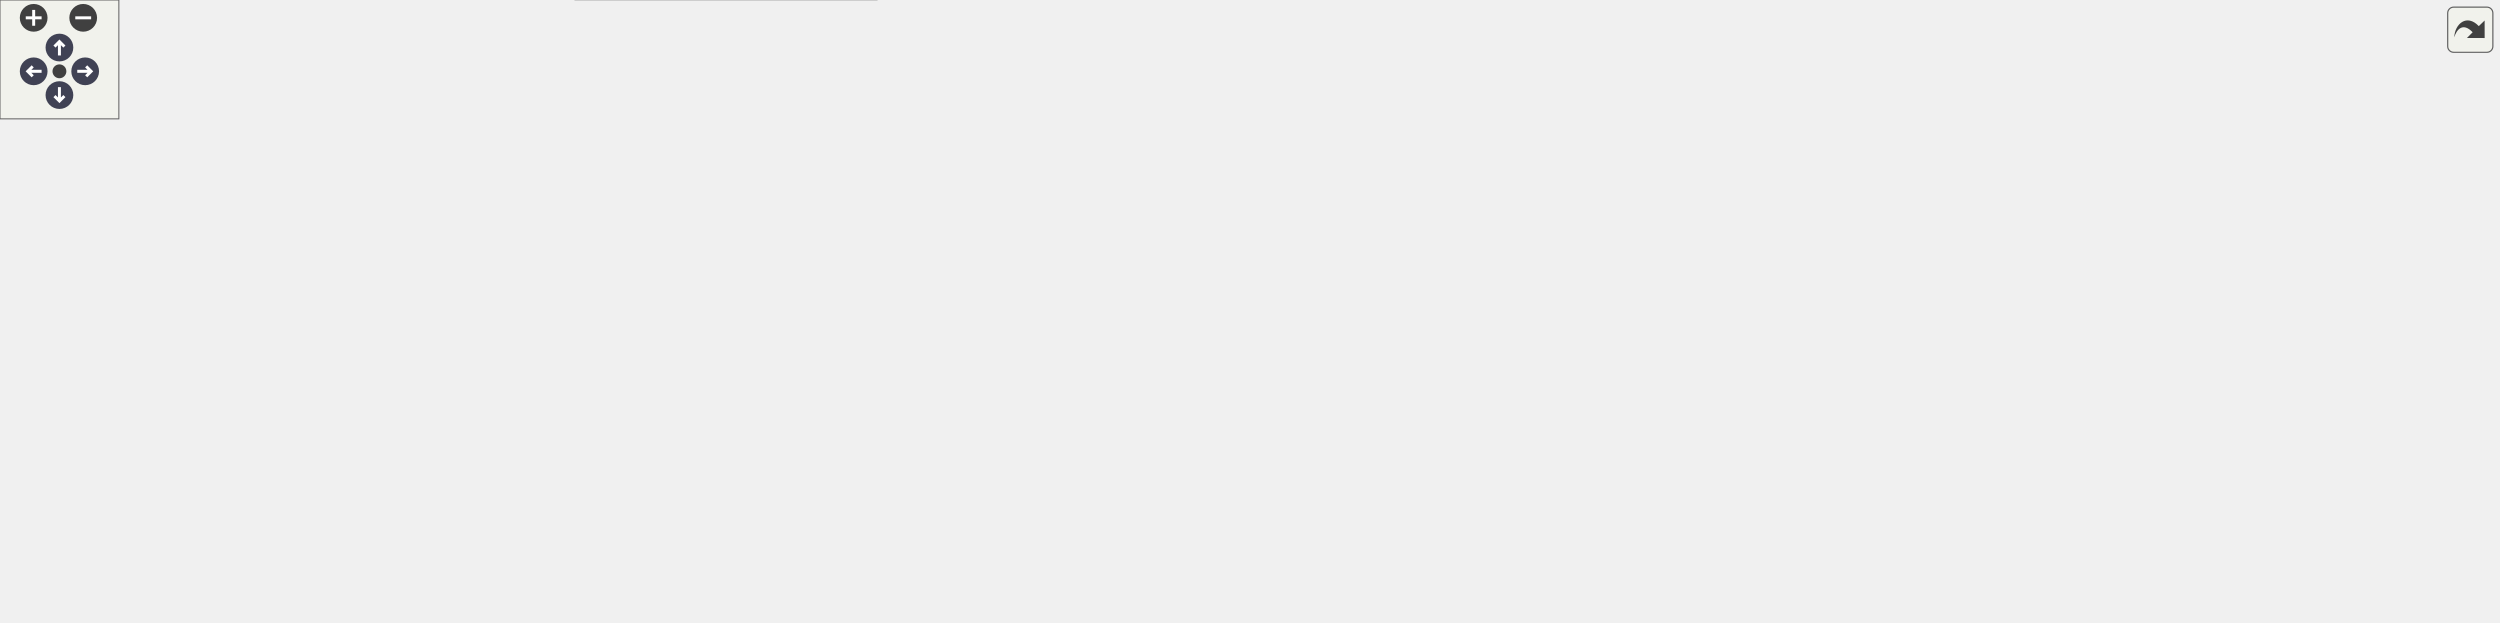
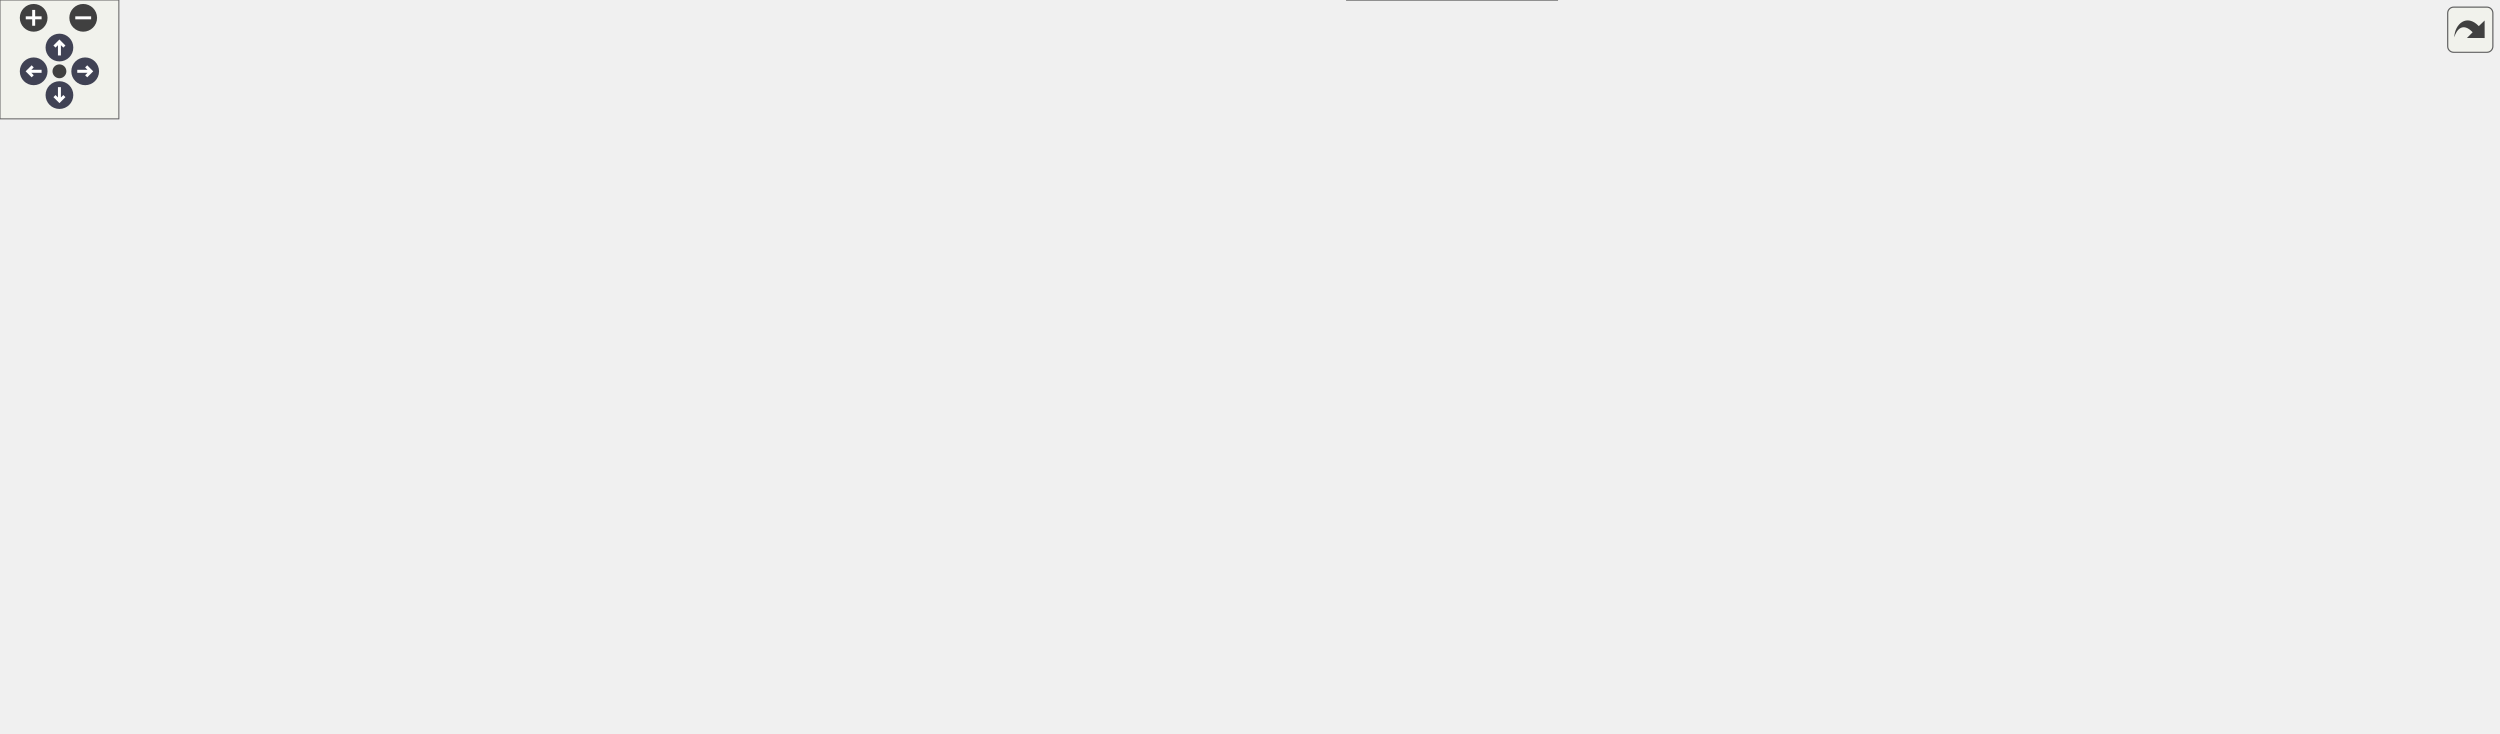
<svg xmlns="http://www.w3.org/2000/svg" xmlns:xlink="http://www.w3.org/1999/xlink" id="main" version="1.1" xml:space="preserve">
  <style type="text/css">
.node, .edge {opacity: 0.7;}
.node.selected, .edge.selected {opacity: 1;}
.edge:hover path { stroke: red; }
.edge:hover polygon { stroke: red; fill: red; }
</style>
  <defs>
    <circle id="rim" cx="0" cy="0" r="7" />
    <circle id="rim2" cx="0" cy="0" r="3.5" />
    <g id="zoomPlus">
      <use xlink:href="#rim" fill="#404040">
        <set attributeName="fill" to="#808080" begin="zoomplus.mouseover" end="zoomplus.mouseout" />
      </use>
      <path d="M-4,0h8M0,-4v8" fill="none" stroke="white" stroke-width="1.5" pointer-events="none" />
    </g>
    <g id="zoomMin">
      <use xlink:href="#rim" fill="#404040">
        <set attributeName="fill" to="#808080" begin="zoomminus.mouseover" end="zoomminus.mouseout" />
      </use>
      <path d="M-4,0h8" fill="none" stroke="white" stroke-width="1.5" pointer-events="none" />
    </g>
    <g id="arrowUp" transform="translate(30 24)">
      <use xlink:href="#rim" />
      <path pointer-events="none" fill="none" stroke="white" stroke-width="1.5" d="M0,-3.0v7 M-2.5,-0.5L0,-3.0L2.5,-0.5" />
    </g>
    <g id="arrowRight" transform="rotate(90) translate(36 -43)">
      <use xlink:href="#rim" />
      <path pointer-events="none" fill="none" stroke="white" stroke-width="1.5" d="M0,-3.0v7 M-2.5,-0.5L0,-3.0L2.5,-0.5" />
    </g>
    <g id="arrowDown" transform="rotate(180) translate(-30 -48)">
      <use xlink:href="#rim" />
      <path pointer-events="none" fill="none" stroke="white" stroke-width="1.5" d="M0,-3.0v7 M-2.5,-0.5L0,-3.0L2.5,-0.5" />
    </g>
    <g id="arrowLeft" transform="rotate(270) translate(-36 17)">
      <use xlink:href="#rim" />
      <path pointer-events="none" fill="none" stroke="white" stroke-width="1.5" d="M0,-3.0v7 M-2.5,-0.5L0,-3.0L2.5,-0.5" />
    </g>
    <g id="resetDef">
      <use xlink:href="#rim2" fill="#404040">
        <set attributeName="fill" to="#808080" begin="reset.mouseover" end="reset.mouseout" />
      </use>
    </g>
  </defs>
  <svg id="graph" class="graph">
    <g id="viewport">
      <g id="Node000001" class="node">
        <g id="a_Node000001">
          <a xlink:title="Nested Options struct.">
            <polygon fill="#999999" stroke="#666666" points="1261,-100 1148,-100 1148,-70 1261,-70 1261,-100" />
            <text text-anchor="start" x="1156" y="-88" font-family="Helvetica,sans-Serif" font-size="10.00">Acts::VoidNavigator</text>
            <text text-anchor="middle" x="1204.5" y="-77" font-family="Helvetica,sans-Serif" font-size="10.00">::Options</text>
          </a>
        </g>
      </g>
      <g id="Node000002" class="node">
        <g id="a_Node000002">
          <a xlink:href="struct_acts_1_1_navigator_plain_options.html" target="_top" xlink:title="Plain navigator options carrying geometry context and surfaces.">
            <polygon fill="white" stroke="#666666" points="1111,-94.5 958,-94.5 958,-75.5 1111,-75.5 1111,-94.5" />
            <text text-anchor="middle" x="1034.5" y="-82.5" font-family="Helvetica,sans-Serif" font-size="10.00">Acts::NavigatorPlainOptions</text>
          </a>
        </g>
      </g>
      <g id="edge1_Node000001_Node000002" class="edge">
        <g id="a_edge1_Node000001_Node000002">
          <a xlink:title=" ">
            <path fill="none" stroke="#63b8ff" d="M1121.32,-85C1130.35,-85 1139.34,-85 1147.89,-85" />
            <polygon fill="#63b8ff" stroke="#63b8ff" points="1121.15,-81.5 1111.15,-85 1121.15,-88.5 1121.15,-81.5" />
          </a>
        </g>
      </g>
      <g id="Node000003" class="node">
        <g id="a_Node000003">
          <a xlink:href="class_acts_1_1_surface.html" target="_top" xlink:title="Abstract Base Class for tracking surfaces.">
-             <polygon fill="white" stroke="#666666" points="773,-164.5 693,-164.5 693,-145.5 773,-145.5 773,-164.5" />
-             <text text-anchor="middle" x="733" y="-152.5" font-family="Helvetica,sans-Serif" font-size="10.00">Acts::Surface</text>
+             <polygon fill="white" stroke="#666666" points="773,-220.5 693,-220.5 693,-201.5 773,-201.5 773,-220.5" />
+             <text text-anchor="middle" x="733" y="-208.5" font-family="Helvetica,sans-Serif" font-size="10.00">Acts::Surface</text>
          </a>
        </g>
      </g>
      <g id="edge2_Node000002_Node000003" class="edge">
        <g id="a_edge2_Node000002_Node000003">
          <a xlink:title=" ">
-             <path fill="none" stroke="#9a32cd" stroke-dasharray="5,2" d="M783.24,-143.49C841.63,-129.85 937.86,-107.35 992.42,-94.6" />
-             <polygon fill="#9a32cd" stroke="#9a32cd" points="782.1,-140.16 773.15,-145.85 783.69,-146.98 782.1,-140.16" />
-           </a>
-         </g>
-         <text text-anchor="start" x="855.5" y="-151" font-family="Helvetica,sans-Serif" font-size="10.00" fill="grey">startSurface</text>
-         <text text-anchor="start" x="855.5" y="-136" font-family="Helvetica,sans-Serif" font-size="10.00" fill="grey">targetSurface</text>
+             <path fill="none" stroke="#9a32cd" stroke-dasharray="5,2" d="M766.54,-197.31C827.67,-171.59 958.21,-116.67 1010.83,-94.54" />
+             <polygon fill="#9a32cd" stroke="#9a32cd" points="764.86,-194.22 757,-201.32 767.58,-200.67 764.86,-194.22" />
+           </a>
+         </g>
+         <text text-anchor="start" x="855.5" y="-187" font-family="Helvetica,sans-Serif" font-size="10.00" fill="grey">startSurface</text>
+         <text text-anchor="start" x="855.5" y="-172" font-family="Helvetica,sans-Serif" font-size="10.00" fill="grey">targetSurface</text>
      </g>
      <g id="Node000004" class="node">
        <g id="a_Node000004">
          <a xlink:href="class_acts_1_1_geometry_object.html" target="_top" xlink:title="Base class to provide GeometryIdentifier interface:">
-             <polygon fill="white" stroke="#666666" points="428.5,-250.5 304.5,-250.5 304.5,-231.5 428.5,-231.5 428.5,-250.5" />
-             <text text-anchor="middle" x="366.5" y="-238.5" font-family="Helvetica,sans-Serif" font-size="10.00">Acts::GeometryObject</text>
+             <polygon fill="white" stroke="#666666" points="428.5,-306.5 304.5,-306.5 304.5,-287.5 428.5,-287.5 428.5,-306.5" />
+             <text text-anchor="middle" x="366.5" y="-294.5" font-family="Helvetica,sans-Serif" font-size="10.00">Acts::GeometryObject</text>
          </a>
        </g>
      </g>
      <g id="edge3_Node000003_Node000004" class="edge">
        <g id="a_edge3_Node000003_Node000004">
          <a xlink:title=" ">
-             <path fill="none" stroke="#63b8ff" d="M438.75,-232.32C491.81,-224.93 565.7,-212.67 629,-195 658.19,-186.85 690.59,-173.52 711.11,-164.51" />
-             <polygon fill="#63b8ff" stroke="#63b8ff" points="438.19,-228.86 428.76,-233.69 439.14,-235.8 438.19,-228.86" />
+             <path fill="none" stroke="#63b8ff" d="M438.75,-288.32C491.81,-280.93 565.7,-268.67 629,-251 658.19,-242.85 690.59,-229.52 711.11,-220.51" />
+             <polygon fill="#63b8ff" stroke="#63b8ff" points="438.19,-284.86 428.76,-289.69 439.14,-291.8 438.19,-284.86" />
          </a>
        </g>
      </g>
      <g id="Node000005" class="node">
        <g id="a_Node000005">
          <a xlink:href="class_acts_1_1_geometry_identifier.html" target="_top" xlink:title="Identifier for geometry nodes within the geometry hierarchy.">
-             <polygon fill="white" stroke="#666666" points="136,-250.5 0,-250.5 0,-231.5 136,-231.5 136,-250.5" />
-             <text text-anchor="middle" x="68" y="-238.5" font-family="Helvetica,sans-Serif" font-size="10.00">Acts::GeometryIdentifier</text>
+             <polygon fill="white" stroke="#666666" points="136,-306.5 0,-306.5 0,-287.5 136,-287.5 136,-306.5" />
+             <text text-anchor="middle" x="68" y="-294.5" font-family="Helvetica,sans-Serif" font-size="10.00">Acts::GeometryIdentifier</text>
          </a>
        </g>
      </g>
      <g id="edge4_Node000004_Node000005" class="edge">
        <g id="a_edge4_Node000004_Node000005">
          <a xlink:title=" ">
-             <path fill="none" stroke="#9a32cd" stroke-dasharray="5,2" d="M146.55,-241C195.68,-241 258.35,-241 304.04,-241" />
-             <polygon fill="#9a32cd" stroke="#9a32cd" points="146.28,-237.5 136.28,-241 146.28,-244.5 146.28,-237.5" />
-           </a>
-         </g>
-         <text text-anchor="start" x="177" y="-246.5" font-family="Helvetica,sans-Serif" font-size="10.00" fill="grey">m_geometryId</text>
+             <path fill="none" stroke="#9a32cd" stroke-dasharray="5,2" d="M146.55,-297C195.68,-297 258.35,-297 304.04,-297" />
+             <polygon fill="#9a32cd" stroke="#9a32cd" points="146.28,-293.5 136.28,-297 146.28,-300.5 146.28,-293.5" />
+           </a>
+         </g>
+         <text text-anchor="start" x="177" y="-302.5" font-family="Helvetica,sans-Serif" font-size="10.00" fill="grey">m_geometryId</text>
      </g>
      <g id="Node000006" class="node">
        <g id="a_Node000006">
          <a xlink:title=" ">
-             <polygon fill="white" stroke="#bfbfbf" points="430.5,-213 302.5,-213 302.5,-183 430.5,-183 430.5,-213" />
-             <text text-anchor="start" x="310.5" y="-201" font-family="Helvetica,sans-Serif" font-size="10.00">std::enable_shared</text>
-             <text text-anchor="middle" x="366.5" y="-190" font-family="Helvetica,sans-Serif" font-size="10.00">_from_this&lt; Surface &gt;</text>
+             <polygon fill="white" stroke="#bfbfbf" points="430.5,-269 302.5,-269 302.5,-239 430.5,-239 430.5,-269" />
+             <text text-anchor="start" x="310.5" y="-257" font-family="Helvetica,sans-Serif" font-size="10.00">std::enable_shared</text>
+             <text text-anchor="middle" x="366.5" y="-246" font-family="Helvetica,sans-Serif" font-size="10.00">_from_this&lt; Surface &gt;</text>
          </a>
        </g>
      </g>
      <g id="edge5_Node000003_Node000006" class="edge">
        <g id="a_edge5_Node000003_Node000006">
          <a xlink:title=" ">
-             <path fill="none" stroke="#63b8ff" d="M440.74,-191.99C493.25,-187.37 565.61,-180.37 629,-172 650.2,-169.2 673.74,-165.37 692.96,-162.05" />
-             <polygon fill="#63b8ff" stroke="#63b8ff" points="440.17,-188.53 430.51,-192.88 440.77,-195.5 440.17,-188.53" />
+             <path fill="none" stroke="#63b8ff" d="M440.74,-247.99C493.25,-243.37 565.61,-236.37 629,-228 650.2,-225.2 673.74,-221.37 692.96,-218.05" />
+             <polygon fill="#63b8ff" stroke="#63b8ff" points="440.17,-244.53 430.51,-248.88 440.77,-251.5 440.17,-244.53" />
          </a>
        </g>
      </g>
      <g id="Node000007" class="node">
        <g id="a_Node000007">
          <a xlink:title=" ">
-             <polygon fill="white" stroke="#666666" points="443,-164.5 290,-164.5 290,-123.5 443,-123.5 443,-164.5" />
-             <text text-anchor="start" x="298" y="-152.5" font-family="Helvetica,sans-Serif" font-size="10.00">std::array&lt; std::string</text>
-             <text text-anchor="start" x="298" y="-141.5" font-family="Helvetica,sans-Serif" font-size="10.00">_view, Surface::SurfaceType</text>
-             <text text-anchor="middle" x="366.5" y="-130.5" font-family="Helvetica,sans-Serif" font-size="10.00">::Other+1 &gt;</text>
+             <polygon fill="white" stroke="#666666" points="443,-220.5 290,-220.5 290,-179.5 443,-179.5 443,-220.5" />
+             <text text-anchor="start" x="298" y="-208.5" font-family="Helvetica,sans-Serif" font-size="10.00">std::array&lt; std::string</text>
+             <text text-anchor="start" x="298" y="-197.5" font-family="Helvetica,sans-Serif" font-size="10.00">_view, Surface::SurfaceType</text>
+             <text text-anchor="middle" x="366.5" y="-186.5" font-family="Helvetica,sans-Serif" font-size="10.00">::Other+1 &gt;</text>
          </a>
        </g>
      </g>
      <g id="edge6_Node000003_Node000007" class="edge">
        <g id="a_edge6_Node000003_Node000007">
          <a xlink:title=" ">
-             <path fill="none" stroke="#9a32cd" stroke-dasharray="5,2" d="M453.48,-146.59C529.06,-148.88 635.64,-152.09 692.55,-153.81" />
-             <polygon fill="#9a32cd" stroke="#9a32cd" points="453.13,-143.08 443.02,-146.28 452.91,-150.08 453.13,-143.08" />
-           </a>
-         </g>
-         <text text-anchor="start" x="493" y="-156.5" font-family="Helvetica,sans-Serif" font-size="10.00" fill="grey">s_surfaceTypeNames</text>
+             <path fill="none" stroke="#9a32cd" stroke-dasharray="5,2" d="M453.48,-202.59C529.06,-204.88 635.64,-208.09 692.55,-209.81" />
+             <polygon fill="#9a32cd" stroke="#9a32cd" points="453.13,-199.08 443.02,-202.28 452.91,-206.08 453.13,-199.08" />
+           </a>
+         </g>
+         <text text-anchor="start" x="493" y="-212.5" font-family="Helvetica,sans-Serif" font-size="10.00" fill="grey">s_surfaceTypeNames</text>
      </g>
      <g id="Node000008" class="node">
        <g id="a_Node000008">
          <a xlink:title=" ">
-             <polygon fill="white" stroke="#666666" points="114,-153.5 22,-153.5 22,-134.5 114,-134.5 114,-153.5" />
-             <text text-anchor="middle" x="68" y="-141.5" font-family="Helvetica,sans-Serif" font-size="10.00">std::array&lt; T &gt;</text>
+             <polygon fill="white" stroke="#666666" points="114,-209.5 22,-209.5 22,-190.5 114,-190.5 114,-209.5" />
+             <text text-anchor="middle" x="68" y="-197.5" font-family="Helvetica,sans-Serif" font-size="10.00">std::array&lt; T &gt;</text>
          </a>
        </g>
      </g>
      <g id="edge7_Node000007_Node000008" class="edge">
        <g id="a_edge7_Node000007_Node000008">
          <a xlink:title=" ">
-             <path fill="none" stroke="orange" stroke-dasharray="5,2" d="M124.24,-144C170.86,-144 238.07,-144 289.72,-144" />
-             <polygon fill="orange" stroke="orange" points="124.03,-140.5 114.03,-144 124.03,-147.5 124.03,-140.5" />
-           </a>
-         </g>
-         <text text-anchor="start" x="157" y="-179.5" font-family="Helvetica,sans-Serif" font-size="10.00" fill="grey">&lt; std::string_view,</text>
-         <text text-anchor="start" x="157" y="-164.5" font-family="Helvetica,sans-Serif" font-size="10.00" fill="grey">   Surface::SurfaceType</text>
-         <text text-anchor="start" x="157" y="-149.5" font-family="Helvetica,sans-Serif" font-size="10.00" fill="grey">  ::Other+1 &gt;</text>
+             <path fill="none" stroke="orange" stroke-dasharray="5,2" d="M124.24,-200C170.86,-200 238.07,-200 289.72,-200" />
+             <polygon fill="orange" stroke="orange" points="124.03,-196.5 114.03,-200 124.03,-203.5 124.03,-196.5" />
+           </a>
+         </g>
+         <text text-anchor="start" x="157" y="-235.5" font-family="Helvetica,sans-Serif" font-size="10.00" fill="grey">&lt; std::string_view,</text>
+         <text text-anchor="start" x="157" y="-220.5" font-family="Helvetica,sans-Serif" font-size="10.00" fill="grey">   Surface::SurfaceType</text>
+         <text text-anchor="start" x="157" y="-205.5" font-family="Helvetica,sans-Serif" font-size="10.00" fill="grey">  ::Other+1 &gt;</text>
      </g>
      <g id="Node000009" class="node">
        <g id="a_Node000009">
          <a xlink:href="class_acts_1_1_cloneable_ptr.html" target="_top" xlink:title=" ">
-             <polygon fill="white" stroke="#666666" points="428,-105 305,-105 305,-75 428,-75 428,-105" />
-             <text text-anchor="start" x="313" y="-93" font-family="Helvetica,sans-Serif" font-size="10.00">Acts::CloneablePtr</text>
-             <text text-anchor="middle" x="366.5" y="-82" font-family="Helvetica,sans-Serif" font-size="10.00">&lt; const Transform3 &gt;</text>
+             <polygon fill="white" stroke="#666666" points="428,-161 305,-161 305,-131 428,-131 428,-161" />
+             <text text-anchor="start" x="313" y="-149" font-family="Helvetica,sans-Serif" font-size="10.00">Acts::CloneablePtr</text>
+             <text text-anchor="middle" x="366.5" y="-138" font-family="Helvetica,sans-Serif" font-size="10.00">&lt; const Transform3 &gt;</text>
          </a>
        </g>
      </g>
      <g id="edge8_Node000003_Node000009" class="edge">
        <g id="a_edge8_Node000003_Node000009">
          <a xlink:title=" ">
-             <path fill="none" stroke="#9a32cd" stroke-dasharray="5,2" d="M438.14,-96.55C491.04,-102.15 565.01,-111.48 629,-125 654.51,-130.39 682.92,-138.86 703.44,-145.42" />
-             <polygon fill="#9a32cd" stroke="#9a32cd" points="438.49,-93.06 428.18,-95.51 437.76,-100.03 438.49,-93.06" />
-           </a>
-         </g>
-         <text text-anchor="start" x="513" y="-130.5" font-family="Helvetica,sans-Serif" font-size="10.00" fill="grey">m_transform</text>
+             <path fill="none" stroke="#9a32cd" stroke-dasharray="5,2" d="M438.14,-152.55C491.04,-158.15 565.01,-167.48 629,-181 654.51,-186.39 682.92,-194.86 703.44,-201.42" />
+             <polygon fill="#9a32cd" stroke="#9a32cd" points="438.49,-149.06 428.18,-151.51 437.76,-156.03 438.49,-149.06" />
+           </a>
+         </g>
+         <text text-anchor="start" x="513" y="-186.5" font-family="Helvetica,sans-Serif" font-size="10.00" fill="grey">m_transform</text>
      </g>
      <g id="Node000010" class="node">
        <g id="a_Node000010">
          <a xlink:href="class_acts_1_1_cloneable_ptr.html" target="_top" xlink:title="A copyable smart pointer that uses a cloner function to copy the managed object.">
-             <polygon fill="white" stroke="#666666" points="135,-99.5 1,-99.5 1,-80.5 135,-80.5 135,-99.5" />
-             <text text-anchor="middle" x="68" y="-87.5" font-family="Helvetica,sans-Serif" font-size="10.00">Acts::CloneablePtr&lt; T &gt;</text>
+             <polygon fill="white" stroke="#666666" points="135,-155.5 1,-155.5 1,-136.5 135,-136.5 135,-155.5" />
+             <text text-anchor="middle" x="68" y="-143.5" font-family="Helvetica,sans-Serif" font-size="10.00">Acts::CloneablePtr&lt; T &gt;</text>
          </a>
        </g>
      </g>
      <g id="edge9_Node000009_Node000010" class="edge">
        <g id="a_edge9_Node000009_Node000010">
          <a xlink:title=" ">
-             <path fill="none" stroke="orange" stroke-dasharray="5,2" d="M145.2,-90C194.72,-90 258.43,-90 304.58,-90" />
-             <polygon fill="orange" stroke="orange" points="145.17,-86.5 135.17,-90 145.17,-93.5 145.17,-86.5" />
-           </a>
-         </g>
-         <text text-anchor="start" x="160" y="-95.5" font-family="Helvetica,sans-Serif" font-size="10.00" fill="grey">&lt; const Transform3 &gt;</text>
+             <path fill="none" stroke="orange" stroke-dasharray="5,2" d="M145.2,-146C194.72,-146 258.43,-146 304.58,-146" />
+             <polygon fill="orange" stroke="orange" points="145.17,-142.5 135.17,-146 145.17,-149.5 145.17,-142.5" />
+           </a>
+         </g>
+         <text text-anchor="start" x="160" y="-151.5" font-family="Helvetica,sans-Serif" font-size="10.00" fill="grey">&lt; const Transform3 &gt;</text>
      </g>
      <g id="Node000011" class="node">
        <g id="a_Node000011">
          <a xlink:href="class_acts_1_1_delegate.html" target="_top" xlink:title=" ">
-             <polygon fill="white" stroke="#bfbfbf" points="819,-90 647,-90 647,-16 819,-16 819,-90" />
-             <text text-anchor="start" x="655" y="-78" font-family="Helvetica,sans-Serif" font-size="10.00">Acts::Delegate&lt; bool</text>
-             <text text-anchor="start" x="655" y="-67" font-family="Helvetica,sans-Serif" font-size="10.00">(const GeometryContext</text>
-             <text text-anchor="start" x="655" y="-56" font-family="Helvetica,sans-Serif" font-size="10.00"> &amp;gctx, const TrackingVolume</text>
-             <text text-anchor="start" x="655" y="-45" font-family="Helvetica,sans-Serif" font-size="10.00"> &amp;currentVol, const Vector3</text>
-             <text text-anchor="start" x="655" y="-34" font-family="Helvetica,sans-Serif" font-size="10.00"> &amp;pos, const Vector3 &amp;dir, const</text>
-             <text text-anchor="middle" x="733" y="-23" font-family="Helvetica,sans-Serif" font-size="10.00"> Surface &amp;candidate)&gt;</text>
+             <polygon fill="white" stroke="#bfbfbf" points="819,-122 647,-122 647,-48 819,-48 819,-122" />
+             <text text-anchor="start" x="655" y="-110" font-family="Helvetica,sans-Serif" font-size="10.00">Acts::Delegate&lt; bool</text>
+             <text text-anchor="start" x="655" y="-99" font-family="Helvetica,sans-Serif" font-size="10.00">(const GeometryContext</text>
+             <text text-anchor="start" x="655" y="-88" font-family="Helvetica,sans-Serif" font-size="10.00"> &amp;gctx, const TrackingVolume</text>
+             <text text-anchor="start" x="655" y="-77" font-family="Helvetica,sans-Serif" font-size="10.00"> &amp;currentVol, const Vector3</text>
+             <text text-anchor="start" x="655" y="-66" font-family="Helvetica,sans-Serif" font-size="10.00"> &amp;pos, const Vector3 &amp;dir, const</text>
+             <text text-anchor="middle" x="733" y="-55" font-family="Helvetica,sans-Serif" font-size="10.00"> Surface &amp;candidate)&gt;</text>
          </a>
        </g>
      </g>
      <g id="edge10_Node000002_Node000011" class="edge">
        <g id="a_edge10_Node000002_Node000011">
          <a xlink:title=" ">
-             <path fill="none" stroke="#9a32cd" stroke-dasharray="5,2" d="M829.21,-60.86C864.1,-63.98 903.87,-67.82 940,-72 949.04,-73.04 958.55,-74.25 967.91,-75.49" />
-             <polygon fill="#9a32cd" stroke="#9a32cd" points="829.3,-57.35 819.03,-59.95 828.68,-64.32 829.3,-57.35" />
-           </a>
-         </g>
-         <text text-anchor="start" x="840.5" y="-77.5" font-family="Helvetica,sans-Serif" font-size="10.00" fill="grey">freeSurfaceSelector</text>
+             <path fill="none" stroke="#9a32cd" stroke-dasharray="5,2" d="M829.17,-85C870.77,-85 918.88,-85 957.97,-85" />
+             <polygon fill="#9a32cd" stroke="#9a32cd" points="829.02,-81.5 819.02,-85 829.02,-88.5 829.02,-81.5" />
+           </a>
+         </g>
+         <text text-anchor="start" x="840.5" y="-90.5" font-family="Helvetica,sans-Serif" font-size="10.00" fill="grey">freeSurfaceSelector</text>
      </g>
      <g id="Node000012" class="node">
        <g id="a_Node000012">
          <a xlink:href="class_acts_1_1_delegate.html" target="_top" xlink:title=" ">
-             <polygon fill="white" stroke="#bfbfbf" points="442.5,-30 290.5,-30 290.5,0 442.5,0 442.5,-30" />
-             <text text-anchor="start" x="298.5" y="-18" font-family="Helvetica,sans-Serif" font-size="10.00">Acts::Delegate&lt; typename,</text>
-             <text text-anchor="middle" x="366.5" y="-7" font-family="Helvetica,sans-Serif" font-size="10.00"> H, DelegateType &gt;</text>
+             <polygon fill="white" stroke="#bfbfbf" points="442.5,-86 290.5,-86 290.5,-56 442.5,-56 442.5,-86" />
+             <text text-anchor="start" x="298.5" y="-74" font-family="Helvetica,sans-Serif" font-size="10.00">Acts::Delegate&lt; typename,</text>
+             <text text-anchor="middle" x="366.5" y="-63" font-family="Helvetica,sans-Serif" font-size="10.00"> H, DelegateType &gt;</text>
          </a>
        </g>
      </g>
      <g id="edge11_Node000011_Node000012" class="edge">
        <g id="a_edge11_Node000011_Node000012">
          <a xlink:title=" ">
-             <path fill="none" stroke="orange" stroke-dasharray="5,2" d="M452.85,-8.05C504.27,-5.66 570.84,-5.76 629,-16 634.89,-17.04 640.9,-18.38 646.89,-19.94" />
-             <polygon fill="orange" stroke="orange" points="452.59,-4.56 442.78,-8.56 452.94,-11.55 452.59,-4.56" />
-           </a>
-         </g>
-         <text text-anchor="start" x="464" y="-81.5" font-family="Helvetica,sans-Serif" font-size="10.00" fill="grey">&lt; bool( const GeometryContext</text>
-         <text text-anchor="start" x="464" y="-66.5" font-family="Helvetica,sans-Serif" font-size="10.00" fill="grey">   &amp;gctx, const TrackingVolume</text>
-         <text text-anchor="start" x="464" y="-51.5" font-family="Helvetica,sans-Serif" font-size="10.00" fill="grey">   &amp;currentVol, const Vector3</text>
-         <text text-anchor="start" x="464" y="-36.5" font-family="Helvetica,sans-Serif" font-size="10.00" fill="grey">   &amp;pos, const Vector3 &amp;dir, const</text>
-         <text text-anchor="start" x="464" y="-21.5" font-family="Helvetica,sans-Serif" font-size="10.00" fill="grey">   Surface &amp;candidate)&gt;</text>
+             <path fill="none" stroke="orange" stroke-dasharray="5,2" d="M452.57,-68.71C503.75,-67.99 570.17,-68.19 629,-72 634.85,-72.38 640.87,-72.87 646.93,-73.44" />
+             <polygon fill="orange" stroke="orange" points="452.49,-65.21 442.54,-68.87 452.6,-72.21 452.49,-65.21" />
+           </a>
+         </g>
+         <text text-anchor="start" x="464" y="-137.5" font-family="Helvetica,sans-Serif" font-size="10.00" fill="grey">&lt; bool( const GeometryContext</text>
+         <text text-anchor="start" x="464" y="-122.5" font-family="Helvetica,sans-Serif" font-size="10.00" fill="grey">   &amp;gctx, const TrackingVolume</text>
+         <text text-anchor="start" x="464" y="-107.5" font-family="Helvetica,sans-Serif" font-size="10.00" fill="grey">   &amp;currentVol, const Vector3</text>
+         <text text-anchor="start" x="464" y="-92.5" font-family="Helvetica,sans-Serif" font-size="10.00" fill="grey">   &amp;pos, const Vector3 &amp;dir, const</text>
+         <text text-anchor="start" x="464" y="-77.5" font-family="Helvetica,sans-Serif" font-size="10.00" fill="grey">   Surface &amp;candidate)&gt;</text>
+       </g>
+       <g id="Node000013" class="node">
+         <g id="a_Node000013">
+           <a xlink:title=" ">
+             <polygon fill="white" stroke="#666666" points="786,-30 680,-30 680,0 786,0 786,-30" />
+             <text text-anchor="start" x="688" y="-18" font-family="Helvetica,sans-Serif" font-size="10.00">std::vector&lt; const</text>
+             <text text-anchor="middle" x="733" y="-7" font-family="Helvetica,sans-Serif" font-size="10.00"> Acts::Surface * &gt;</text>
+           </a>
+         </g>
+       </g>
+       <g id="edge12_Node000002_Node000013" class="edge">
+         <g id="a_edge12_Node000002_Node000013">
+           <a xlink:title=" ">
+             <path fill="none" stroke="#9a32cd" stroke-dasharray="5,2" d="M796.1,-29.51C854.99,-43.28 941.8,-63.57 992.5,-75.42" />
+             <polygon fill="#9a32cd" stroke="#9a32cd" points="796.7,-26.06 786.17,-27.19 795.11,-32.88 796.7,-26.06" />
+           </a>
+         </g>
+         <text text-anchor="start" x="847.5" y="-67.5" font-family="Helvetica,sans-Serif" font-size="10.00" fill="grey">externalSurfaces</text>
+       </g>
+       <g id="Node000014" class="node">
+         <g id="a_Node000014">
+           <a xlink:title=" ">
+             <polygon fill="white" stroke="#666666" points="415,-24.5 318,-24.5 318,-5.5 415,-5.5 415,-24.5" />
+             <text text-anchor="middle" x="366.5" y="-12.5" font-family="Helvetica,sans-Serif" font-size="10.00">std::vector&lt; T &gt;</text>
+           </a>
+         </g>
+       </g>
+       <g id="edge13_Node000013_Node000014" class="edge">
+         <g id="a_edge13_Node000013_Node000014">
+           <a xlink:title=" ">
+             <path fill="none" stroke="orange" stroke-dasharray="5,2" d="M425.57,-15C495.69,-15 612.59,-15 679.92,-15" />
+             <polygon fill="orange" stroke="orange" points="425.15,-11.5 415.15,-15 425.15,-18.5 425.15,-11.5" />
+           </a>
+         </g>
+         <text text-anchor="start" x="483" y="-20.5" font-family="Helvetica,sans-Serif" font-size="10.00" fill="grey">&lt; const Acts::Surface * &gt;</text>
      </g>
    </g>
  </svg>
  <g id="navigator" transform="translate(0 0)" fill="#404254">
    <rect fill="#f2f5e9" fill-opacity="0.5" stroke="#606060" stroke-width=".5" x="0" y="0" width="60" height="60" />
    <use id="zoomplus" xlink:href="#zoomPlus" x="17" y="9" />
    <use id="zoomminus" xlink:href="#zoomMin" x="42" y="9" />
    <use id="reset" xlink:href="#resetDef" x="30" y="36" />
    <use id="arrowup" xlink:href="#arrowUp" x="0" y="0" />
    <use id="arrowright" xlink:href="#arrowRight" x="0" y="0" />
    <use id="arrowdown" xlink:href="#arrowDown" x="0" y="0" />
    <use id="arrowleft" xlink:href="#arrowLeft" x="0" y="0" />
  </g>
  <svg viewBox="0 0 15 15" width="100%" height="30px" preserveAspectRatio="xMaxYMin meet">
    <g id="arrow_out" transform="scale(0.3 0.3)">
      <a xlink:href="struct_acts_1_1_void_navigator_1_1_options__coll__graph_org.svg" target="_base">
        <rect id="button" ry="5" rx="5" y="6" x="6" height="38" width="38" fill="#f2f5e9" fill-opacity="0.5" stroke="#606060" stroke-width="1.0" />
        <path id="arrow" d="M 11.5,31.437 C 11.94,20.098 22.043,11.323 32.159,21.979 L 37.069,17.246 C 37.069,17.246 37.088,32 37.088,32 L 22.16,31.978 C 22.16,31.978 26.998,27.14 26.998,27.14 C 18.529,18.264 13.292,25.23 11.5,31.437 z" style="fill:#404040;" />
      </a>
    </g>
  </svg>
  <style type="text/css">

[data-mouse-over-selected='false'] { opacity: 0.7; }
[data-mouse-over-selected='true']  { opacity: 1.0; }

</style>
</svg>
